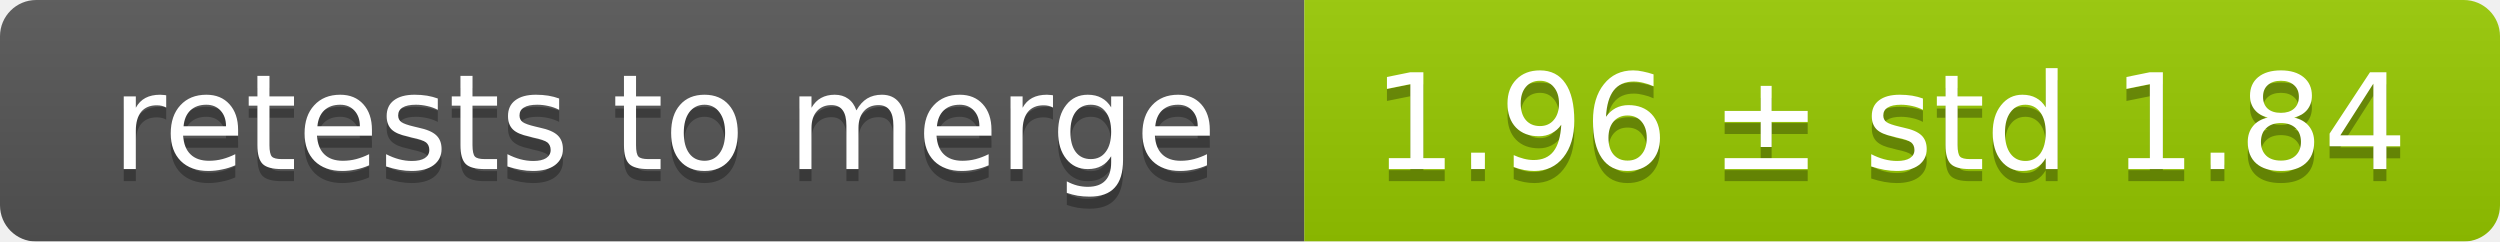
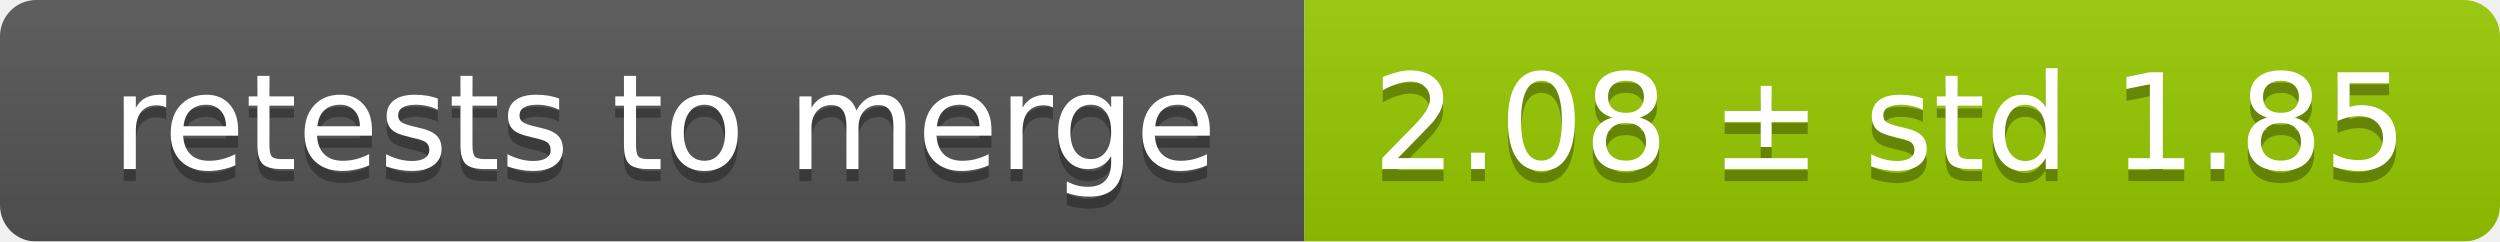
<svg xmlns="http://www.w3.org/2000/svg" width="207" height="20">
  <linearGradient id="smooth" x2="0" y2="100%">
    <stop offset="0" stop-color="#bbb" stop-opacity=".1" />
    <stop offset="1" stop-opacity=".1" />
  </linearGradient>
  <mask id="round">
    <rect width="207" height="20" rx="3" fill="#fff" />
  </mask>
  <g mask="url(#round)">
    <rect width="108" height="20" fill="#555" />
    <rect x="108" width="99" height="20" fill="#97ca00" />
    <rect width="207" height="20" fill="url(#smooth)" />
  </g>
  <g fill="#fff" text-anchor="middle" font-family="DejaVu Sans,Verdana,Geneva,sans-serif" font-size="11">
    <text x="55" y="15" fill="#010101" fill-opacity=".3">retests to merge</text>
    <text x="55" y="14">retests to merge</text>
-     <text x="156.5" y="15" fill="#010101" fill-opacity=".3">1.96 ± std 1.84</text>
-     <text x="156.5" y="14">1.96 ± std 1.84</text>
+     <text x="156.5" y="15" fill="#010101" fill-opacity=".3">2.08 ± std 1.85</text>
+     <text x="156.5" y="14">2.08 ± std 1.85</text>
  </g>
</svg>
